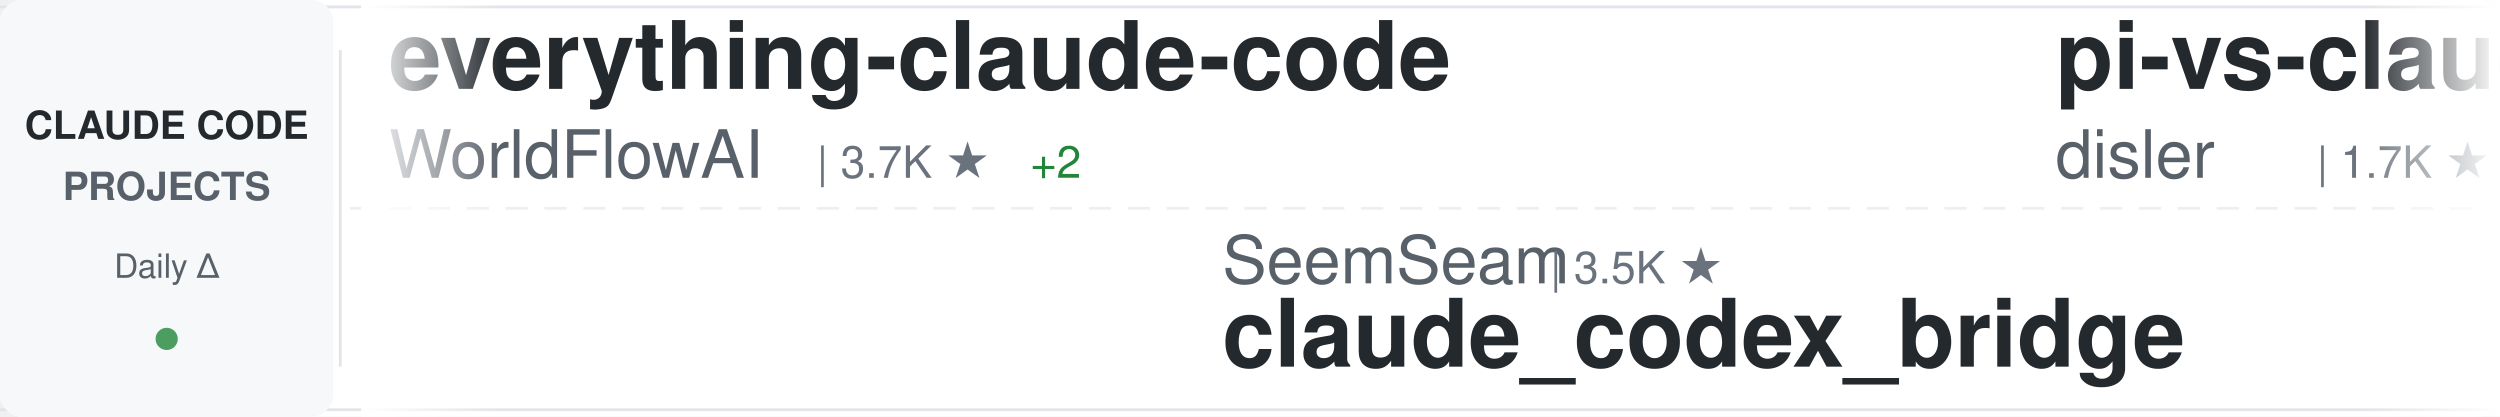
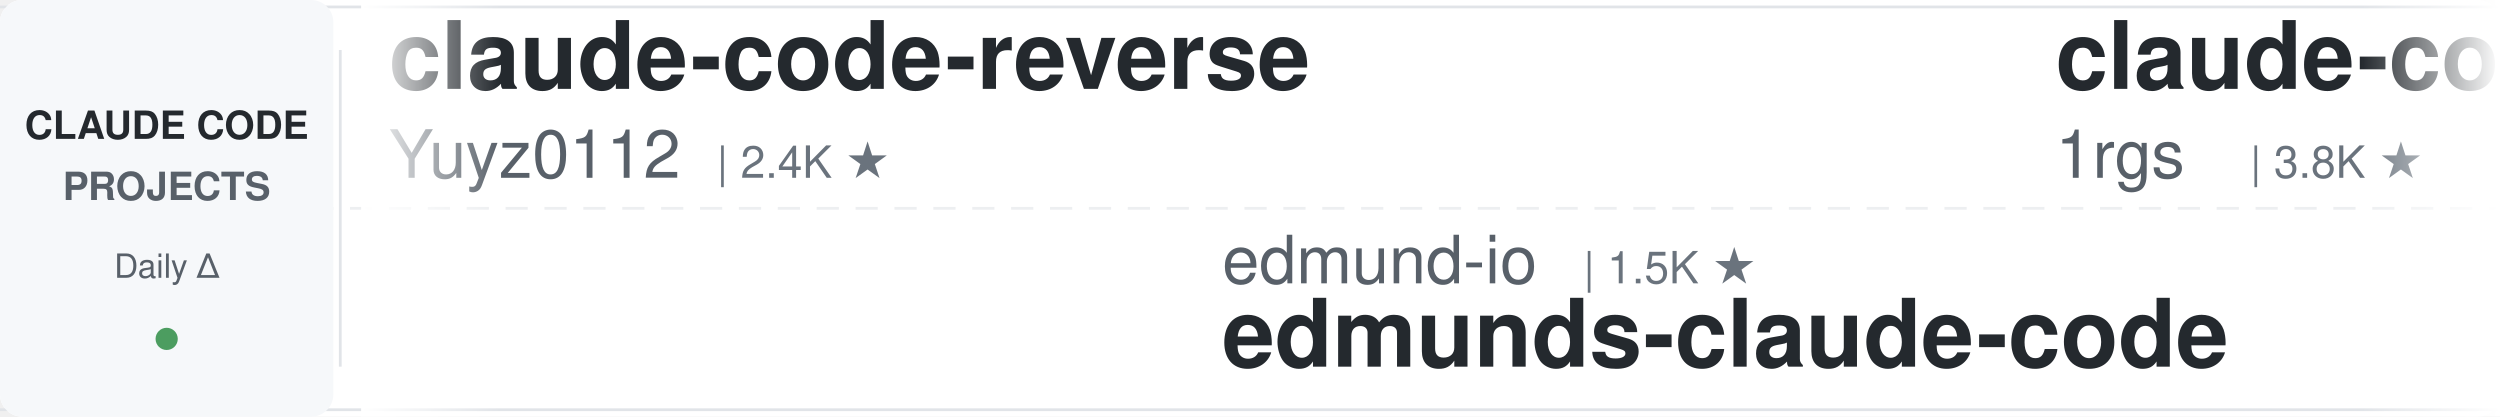
<svg xmlns="http://www.w3.org/2000/svg" width="900" height="150">
  <defs>
    <linearGradient id="awesomeLeftFade" x1="0%" y1="0%" x2="100%" y2="0%">
      <stop offset="0%" style="stop-color:#ffffff;stop-opacity:1" />
      <stop offset="100%" style="stop-color:#ffffff;stop-opacity:0" />
    </linearGradient>
    <linearGradient id="awesomeRightFade" x1="0%" y1="0%" x2="100%" y2="0%">
      <stop offset="0%" style="stop-color:#ffffff;stop-opacity:0" />
      <stop offset="100%" style="stop-color:#ffffff;stop-opacity:1" />
    </linearGradient>
  </defs>
  <rect width="900" height="150" fill="#ffffff" rx="8" />
  <rect x="0" y="2" width="900" height="1" fill="#e1e4e8" />
  <rect x="0" y="147" width="900" height="1" fill="#e1e4e8" />
  <line x1="0" y1="75" x2="900" y2="75" stroke="#e1e4e8" stroke-width="1" stroke-dasharray="8 6" opacity="0.6" />
  <rect x="0" y="0" width="120" height="150" fill="#f6f8fa" rx="8" />
  <text x="60" y="50" font-family="-apple-system, BlinkMacSystemFont, 'Segoe UI', Helvetica, Arial, sans-serif" font-size="14" font-weight="600" fill="#24292e" text-anchor="middle">CLAUDE CODE</text>
  <text x="60" y="72" font-family="-apple-system, BlinkMacSystemFont, 'Segoe UI', Helvetica, Arial, sans-serif" font-size="14" font-weight="600" fill="#586069" text-anchor="middle">PROJECTS</text>
  <text x="60" y="100" font-family="-apple-system, BlinkMacSystemFont, 'Segoe UI', Helvetica, Arial, sans-serif" font-size="12" font-weight="500" fill="#586069" text-anchor="middle">Daily Δ</text>
  <circle cx="60" cy="122" r="4" fill="#22863a" opacity="0.8" />
  <rect x="122" y="18" width="1" height="114" fill="#e1e4e8" />
  <clipPath id="awesomeTickerClip">
    <rect x="130" y="0" width="770" height="150" />
  </clipPath>
  <g clip-path="url(#awesomeTickerClip)">
    <g id="awesomeTickerItems">
      <animateTransform attributeName="transform" attributeType="XML" type="translate" from="0 0" to="-3000 0" dur="54s" repeatCount="indefinite" />
      <g transform="translate(0, 0)">
-         <text x="140" y="32" font-family="-apple-system, BlinkMacSystemFont, 'Segoe UI', Helvetica, Arial, sans-serif" font-size="34" font-weight="600" fill="#24292e">everything-claude-code</text>
-         <text x="140" y="64" font-family="-apple-system, BlinkMacSystemFont, 'Segoe UI', Helvetica, Arial, sans-serif" font-size="24" font-weight="400" fill="#586069">WorldFlowAI</text>
-         <text x="294" y="64" font-family="-apple-system, BlinkMacSystemFont, 'Segoe UI', Helvetica, Arial, sans-serif" font-size="16" font-weight="500" fill="#6a737d">| 3.7K ★</text>
-         <text x="371" y="64" font-family="-apple-system, BlinkMacSystemFont, 'Segoe UI', Helvetica, Arial, sans-serif" font-size="16" font-weight="500" fill="#22863a"> +2</text>
-       </g>
-       <g transform="translate(300, 0)">
-         <text x="140" y="102" font-family="-apple-system, BlinkMacSystemFont, 'Segoe UI', Helvetica, Arial, sans-serif" font-size="24" font-weight="400" fill="#586069">SeemSeam</text>
-         <text x="258" y="102" font-family="-apple-system, BlinkMacSystemFont, 'Segoe UI', Helvetica, Arial, sans-serif" font-size="16" font-weight="500" fill="#6a737d">| 3.5K ★</text>
-         <text x="140" y="132" font-family="-apple-system, BlinkMacSystemFont, 'Segoe UI', Helvetica, Arial, sans-serif" font-size="34" font-weight="600" fill="#24292e">claude_codex_bridge</text>
-       </g>
-       <g transform="translate(600, 0)">
-         <text x="140" y="32" font-family="-apple-system, BlinkMacSystemFont, 'Segoe UI', Helvetica, Arial, sans-serif" font-size="34" font-weight="600" fill="#24292e">pi-vs-claude-code</text>
-         <text x="140" y="64" font-family="-apple-system, BlinkMacSystemFont, 'Segoe UI', Helvetica, Arial, sans-serif" font-size="24" font-weight="400" fill="#586069">disler</text>
-         <text x="234" y="64" font-family="-apple-system, BlinkMacSystemFont, 'Segoe UI', Helvetica, Arial, sans-serif" font-size="16" font-weight="500" fill="#6a737d">| 1.7K ★</text>
-         <text x="311" y="64" font-family="-apple-system, BlinkMacSystemFont, 'Segoe UI', Helvetica, Arial, sans-serif" font-size="16" font-weight="500" fill="#22863a"> +1</text>
-       </g>
-       <g transform="translate(900, 0)">
-         <text x="140" y="102" font-family="-apple-system, BlinkMacSystemFont, 'Segoe UI', Helvetica, Arial, sans-serif" font-size="24" font-weight="400" fill="#586069">liuup</text>
-         <text x="222" y="102" font-family="-apple-system, BlinkMacSystemFont, 'Segoe UI', Helvetica, Arial, sans-serif" font-size="16" font-weight="500" fill="#6a737d">| 4.0K ★</text>
-         <text x="140" y="132" font-family="-apple-system, BlinkMacSystemFont, 'Segoe UI', Helvetica, Arial, sans-serif" font-size="34" font-weight="600" fill="#24292e">claude-code-analysis</text>
-       </g>
-       <g transform="translate(1200, 0)">
-         <text x="140" y="32" font-family="-apple-system, BlinkMacSystemFont, 'Segoe UI', Helvetica, Arial, sans-serif" font-size="34" font-weight="600" fill="#24292e">Claude-Code-Source-Study</text>
-         <text x="140" y="64" font-family="-apple-system, BlinkMacSystemFont, 'Segoe UI', Helvetica, Arial, sans-serif" font-size="24" font-weight="400" fill="#586069">luyao618</text>
-         <text x="258" y="64" font-family="-apple-system, BlinkMacSystemFont, 'Segoe UI', Helvetica, Arial, sans-serif" font-size="16" font-weight="500" fill="#6a737d">| 1.7K ★</text>
-       </g>
-       <g transform="translate(1500, 0)">
-         <text x="140" y="102" font-family="-apple-system, BlinkMacSystemFont, 'Segoe UI', Helvetica, Arial, sans-serif" font-size="24" font-weight="400" fill="#586069">Windy3f3f3f3f</text>
-         <text x="318" y="102" font-family="-apple-system, BlinkMacSystemFont, 'Segoe UI', Helvetica, Arial, sans-serif" font-size="16" font-weight="500" fill="#6a737d">| 3.7K ★</text>
-         <text x="395" y="102" font-family="-apple-system, BlinkMacSystemFont, 'Segoe UI', Helvetica, Arial, sans-serif" font-size="16" font-weight="500" fill="#22863a"> +1</text>
-         <text x="140" y="132" font-family="-apple-system, BlinkMacSystemFont, 'Segoe UI', Helvetica, Arial, sans-serif" font-size="34" font-weight="600" fill="#24292e">how-claude-code-works</text>
-       </g>
-       <g transform="translate(1800, 0)">
        <text x="140" y="32" font-family="-apple-system, BlinkMacSystemFont, 'Segoe UI', Helvetica, Arial, sans-serif" font-size="34" font-weight="600" fill="#24292e">claude-code-reverse</text>
        <text x="140" y="64" font-family="-apple-system, BlinkMacSystemFont, 'Segoe UI', Helvetica, Arial, sans-serif" font-size="24" font-weight="400" fill="#586069">Yuyz0112</text>
        <text x="258" y="64" font-family="-apple-system, BlinkMacSystemFont, 'Segoe UI', Helvetica, Arial, sans-serif" font-size="16" font-weight="500" fill="#6a737d">| 2.4K ★</text>
      </g>
+       <g transform="translate(300, 0)">
+         <text x="140" y="102" font-family="-apple-system, BlinkMacSystemFont, 'Segoe UI', Helvetica, Arial, sans-serif" font-size="24" font-weight="400" fill="#586069">edmund-io</text>
+         <text x="270" y="102" font-family="-apple-system, BlinkMacSystemFont, 'Segoe UI', Helvetica, Arial, sans-serif" font-size="16" font-weight="500" fill="#6a737d">| 1.5K ★</text>
+         <text x="140" y="132" font-family="-apple-system, BlinkMacSystemFont, 'Segoe UI', Helvetica, Arial, sans-serif" font-size="34" font-weight="600" fill="#24292e">edmunds-claude-code</text>
+       </g>
+       <g transform="translate(600, 0)">
+         <text x="140" y="32" font-family="-apple-system, BlinkMacSystemFont, 'Segoe UI', Helvetica, Arial, sans-serif" font-size="34" font-weight="600" fill="#24292e">claude-code-proxy</text>
+         <text x="140" y="64" font-family="-apple-system, BlinkMacSystemFont, 'Segoe UI', Helvetica, Arial, sans-serif" font-size="24" font-weight="400" fill="#586069">1rgs</text>
+         <text x="210" y="64" font-family="-apple-system, BlinkMacSystemFont, 'Segoe UI', Helvetica, Arial, sans-serif" font-size="16" font-weight="500" fill="#6a737d">| 3.8K ★</text>
+       </g>
+       <g transform="translate(900, 0)">
+         <text x="140" y="102" font-family="-apple-system, BlinkMacSystemFont, 'Segoe UI', Helvetica, Arial, sans-serif" font-size="24" font-weight="400" fill="#586069">VILA-Lab</text>
+         <text x="258" y="102" font-family="-apple-system, BlinkMacSystemFont, 'Segoe UI', Helvetica, Arial, sans-serif" font-size="16" font-weight="500" fill="#6a737d">| 2.1K ★</text>
+         <text x="140" y="132" font-family="-apple-system, BlinkMacSystemFont, 'Segoe UI', Helvetica, Arial, sans-serif" font-size="34" font-weight="600" fill="#24292e">Dive-into-Claude-Code</text>
+       </g>
+       <g transform="translate(1200, 0)">
+         <text x="140" y="32" font-family="-apple-system, BlinkMacSystemFont, 'Segoe UI', Helvetica, Arial, sans-serif" font-size="34" font-weight="600" fill="#24292e">claude-code-templates</text>
+         <text x="140" y="64" font-family="-apple-system, BlinkMacSystemFont, 'Segoe UI', Helvetica, Arial, sans-serif" font-size="24" font-weight="400" fill="#586069">davila7</text>
+         <text x="246" y="64" font-family="-apple-system, BlinkMacSystemFont, 'Segoe UI', Helvetica, Arial, sans-serif" font-size="16" font-weight="500" fill="#6a737d">| 32.1K ★</text>
+         <text x="332" y="64" font-family="-apple-system, BlinkMacSystemFont, 'Segoe UI', Helvetica, Arial, sans-serif" font-size="16" font-weight="500" fill="#22863a"> +21</text>
+       </g>
+       <g transform="translate(1500, 0)">
+         <text x="140" y="102" font-family="-apple-system, BlinkMacSystemFont, 'Segoe UI', Helvetica, Arial, sans-serif" font-size="24" font-weight="400" fill="#586069">krusemediallc</text>
+         <text x="318" y="102" font-family="-apple-system, BlinkMacSystemFont, 'Segoe UI', Helvetica, Arial, sans-serif" font-size="16" font-weight="500" fill="#6a737d">| 1.6K ★</text>
+         <text x="395" y="102" font-family="-apple-system, BlinkMacSystemFont, 'Segoe UI', Helvetica, Arial, sans-serif" font-size="16" font-weight="500" fill="#22863a"> +1</text>
+         <text x="140" y="132" font-family="-apple-system, BlinkMacSystemFont, 'Segoe UI', Helvetica, Arial, sans-serif" font-size="34" font-weight="600" fill="#24292e">arcads-claude-code</text>
+       </g>
+       <g transform="translate(1800, 0)">
+         <text x="140" y="32" font-family="-apple-system, BlinkMacSystemFont, 'Segoe UI', Helvetica, Arial, sans-serif" font-size="34" font-weight="600" fill="#24292e">claude-code-book</text>
+         <text x="140" y="64" font-family="-apple-system, BlinkMacSystemFont, 'Segoe UI', Helvetica, Arial, sans-serif" font-size="24" font-weight="400" fill="#586069">lintsinghua</text>
+         <text x="294" y="64" font-family="-apple-system, BlinkMacSystemFont, 'Segoe UI', Helvetica, Arial, sans-serif" font-size="16" font-weight="500" fill="#6a737d">| 4.3K ★</text>
+       </g>
      <g transform="translate(2100, 0)">
-         <text x="140" y="102" font-family="-apple-system, BlinkMacSystemFont, 'Segoe UI', Helvetica, Arial, sans-serif" font-size="24" font-weight="400" fill="#586069">Piebald-AI</text>
-         <text x="282" y="102" font-family="-apple-system, BlinkMacSystemFont, 'Segoe UI', Helvetica, Arial, sans-serif" font-size="16" font-weight="500" fill="#6a737d">| 12.8K ★</text>
-         <text x="140" y="132" font-family="-apple-system, BlinkMacSystemFont, 'Segoe UI', Helvetica, Arial, sans-serif" font-size="34" font-weight="600" fill="#24292e">claude-code-system-promp...</text>
+         <text x="140" y="102" font-family="-apple-system, BlinkMacSystemFont, 'Segoe UI', Helvetica, Arial, sans-serif" font-size="24" font-weight="400" fill="#586069">ponponon</text>
+         <text x="258" y="102" font-family="-apple-system, BlinkMacSystemFont, 'Segoe UI', Helvetica, Arial, sans-serif" font-size="16" font-weight="500" fill="#6a737d">| 2.3K ★</text>
+         <text x="140" y="132" font-family="-apple-system, BlinkMacSystemFont, 'Segoe UI', Helvetica, Arial, sans-serif" font-size="34" font-weight="600" fill="#24292e">claude_code_src</text>
      </g>
      <g transform="translate(2400, 0)">
-         <text x="140" y="32" font-family="-apple-system, BlinkMacSystemFont, 'Segoe UI', Helvetica, Arial, sans-serif" font-size="34" font-weight="600" fill="#24292e">learn-claude-code</text>
-         <text x="140" y="64" font-family="-apple-system, BlinkMacSystemFont, 'Segoe UI', Helvetica, Arial, sans-serif" font-size="24" font-weight="400" fill="#586069">shareAI-lab</text>
-         <text x="294" y="64" font-family="-apple-system, BlinkMacSystemFont, 'Segoe UI', Helvetica, Arial, sans-serif" font-size="16" font-weight="500" fill="#6a737d">| 77.8K ★</text>
-         <text x="380" y="64" font-family="-apple-system, BlinkMacSystemFont, 'Segoe UI', Helvetica, Arial, sans-serif" font-size="16" font-weight="500" fill="#22863a"> +7</text>
+         <text x="140" y="32" font-family="-apple-system, BlinkMacSystemFont, 'Segoe UI', Helvetica, Arial, sans-serif" font-size="34" font-weight="600" fill="#24292e">claude-code-rust</text>
+         <text x="140" y="64" font-family="-apple-system, BlinkMacSystemFont, 'Segoe UI', Helvetica, Arial, sans-serif" font-size="24" font-weight="400" fill="#586069">lorryjovens-hub</text>
+         <text x="342" y="64" font-family="-apple-system, BlinkMacSystemFont, 'Segoe UI', Helvetica, Arial, sans-serif" font-size="16" font-weight="500" fill="#6a737d">| 1.7K ★</text>
      </g>
      <g transform="translate(2700, 0)">
-         <text x="140" y="102" font-family="-apple-system, BlinkMacSystemFont, 'Segoe UI', Helvetica, Arial, sans-serif" font-size="24" font-weight="400" fill="#586069">fuergaosi233</text>
-         <text x="306" y="102" font-family="-apple-system, BlinkMacSystemFont, 'Segoe UI', Helvetica, Arial, sans-serif" font-size="16" font-weight="500" fill="#6a737d">| 2.8K ★</text>
-         <text x="140" y="132" font-family="-apple-system, BlinkMacSystemFont, 'Segoe UI', Helvetica, Arial, sans-serif" font-size="34" font-weight="600" fill="#24292e">claude-code-proxy</text>
+         <text x="140" y="102" font-family="-apple-system, BlinkMacSystemFont, 'Segoe UI', Helvetica, Arial, sans-serif" font-size="24" font-weight="400" fill="#586069">disler</text>
+         <text x="234" y="102" font-family="-apple-system, BlinkMacSystemFont, 'Segoe UI', Helvetica, Arial, sans-serif" font-size="16" font-weight="500" fill="#6a737d">| 1.7K ★</text>
+         <text x="140" y="132" font-family="-apple-system, BlinkMacSystemFont, 'Segoe UI', Helvetica, Arial, sans-serif" font-size="34" font-weight="600" fill="#24292e">pi-vs-claude-code</text>
      </g>
      <g transform="translate(3000, 0)">
-         <text x="140" y="32" font-family="-apple-system, BlinkMacSystemFont, 'Segoe UI', Helvetica, Arial, sans-serif" font-size="34" font-weight="600" fill="#24292e">everything-claude-code</text>
-         <text x="140" y="64" font-family="-apple-system, BlinkMacSystemFont, 'Segoe UI', Helvetica, Arial, sans-serif" font-size="24" font-weight="400" fill="#586069">WorldFlowAI</text>
-         <text x="294" y="64" font-family="-apple-system, BlinkMacSystemFont, 'Segoe UI', Helvetica, Arial, sans-serif" font-size="16" font-weight="500" fill="#6a737d">| 3.7K ★</text>
-         <text x="371" y="64" font-family="-apple-system, BlinkMacSystemFont, 'Segoe UI', Helvetica, Arial, sans-serif" font-size="16" font-weight="500" fill="#22863a"> +2</text>
+         <text x="140" y="32" font-family="-apple-system, BlinkMacSystemFont, 'Segoe UI', Helvetica, Arial, sans-serif" font-size="34" font-weight="600" fill="#24292e">claude-code-reverse</text>
+         <text x="140" y="64" font-family="-apple-system, BlinkMacSystemFont, 'Segoe UI', Helvetica, Arial, sans-serif" font-size="24" font-weight="400" fill="#586069">Yuyz0112</text>
+         <text x="258" y="64" font-family="-apple-system, BlinkMacSystemFont, 'Segoe UI', Helvetica, Arial, sans-serif" font-size="16" font-weight="500" fill="#6a737d">| 2.4K ★</text>
      </g>
      <g transform="translate(3300, 0)">
-         <text x="140" y="102" font-family="-apple-system, BlinkMacSystemFont, 'Segoe UI', Helvetica, Arial, sans-serif" font-size="24" font-weight="400" fill="#586069">SeemSeam</text>
-         <text x="258" y="102" font-family="-apple-system, BlinkMacSystemFont, 'Segoe UI', Helvetica, Arial, sans-serif" font-size="16" font-weight="500" fill="#6a737d">| 3.5K ★</text>
-         <text x="140" y="132" font-family="-apple-system, BlinkMacSystemFont, 'Segoe UI', Helvetica, Arial, sans-serif" font-size="34" font-weight="600" fill="#24292e">claude_codex_bridge</text>
+         <text x="140" y="102" font-family="-apple-system, BlinkMacSystemFont, 'Segoe UI', Helvetica, Arial, sans-serif" font-size="24" font-weight="400" fill="#586069">edmund-io</text>
+         <text x="270" y="102" font-family="-apple-system, BlinkMacSystemFont, 'Segoe UI', Helvetica, Arial, sans-serif" font-size="16" font-weight="500" fill="#6a737d">| 1.5K ★</text>
+         <text x="140" y="132" font-family="-apple-system, BlinkMacSystemFont, 'Segoe UI', Helvetica, Arial, sans-serif" font-size="34" font-weight="600" fill="#24292e">edmunds-claude-code</text>
      </g>
      <g transform="translate(3600, 0)">
-         <text x="140" y="32" font-family="-apple-system, BlinkMacSystemFont, 'Segoe UI', Helvetica, Arial, sans-serif" font-size="34" font-weight="600" fill="#24292e">pi-vs-claude-code</text>
-         <text x="140" y="64" font-family="-apple-system, BlinkMacSystemFont, 'Segoe UI', Helvetica, Arial, sans-serif" font-size="24" font-weight="400" fill="#586069">disler</text>
-         <text x="234" y="64" font-family="-apple-system, BlinkMacSystemFont, 'Segoe UI', Helvetica, Arial, sans-serif" font-size="16" font-weight="500" fill="#6a737d">| 1.7K ★</text>
-         <text x="311" y="64" font-family="-apple-system, BlinkMacSystemFont, 'Segoe UI', Helvetica, Arial, sans-serif" font-size="16" font-weight="500" fill="#22863a"> +1</text>
+         <text x="140" y="32" font-family="-apple-system, BlinkMacSystemFont, 'Segoe UI', Helvetica, Arial, sans-serif" font-size="34" font-weight="600" fill="#24292e">claude-code-proxy</text>
+         <text x="140" y="64" font-family="-apple-system, BlinkMacSystemFont, 'Segoe UI', Helvetica, Arial, sans-serif" font-size="24" font-weight="400" fill="#586069">1rgs</text>
+         <text x="210" y="64" font-family="-apple-system, BlinkMacSystemFont, 'Segoe UI', Helvetica, Arial, sans-serif" font-size="16" font-weight="500" fill="#6a737d">| 3.8K ★</text>
      </g>
      <g transform="translate(3900, 0)">
-         <text x="140" y="102" font-family="-apple-system, BlinkMacSystemFont, 'Segoe UI', Helvetica, Arial, sans-serif" font-size="24" font-weight="400" fill="#586069">liuup</text>
-         <text x="222" y="102" font-family="-apple-system, BlinkMacSystemFont, 'Segoe UI', Helvetica, Arial, sans-serif" font-size="16" font-weight="500" fill="#6a737d">| 4.0K ★</text>
-         <text x="140" y="132" font-family="-apple-system, BlinkMacSystemFont, 'Segoe UI', Helvetica, Arial, sans-serif" font-size="34" font-weight="600" fill="#24292e">claude-code-analysis</text>
+         <text x="140" y="102" font-family="-apple-system, BlinkMacSystemFont, 'Segoe UI', Helvetica, Arial, sans-serif" font-size="24" font-weight="400" fill="#586069">VILA-Lab</text>
+         <text x="258" y="102" font-family="-apple-system, BlinkMacSystemFont, 'Segoe UI', Helvetica, Arial, sans-serif" font-size="16" font-weight="500" fill="#6a737d">| 2.1K ★</text>
+         <text x="140" y="132" font-family="-apple-system, BlinkMacSystemFont, 'Segoe UI', Helvetica, Arial, sans-serif" font-size="34" font-weight="600" fill="#24292e">Dive-into-Claude-Code</text>
      </g>
    </g>
  </g>
  <rect x="130" y="0" width="50" height="150" fill="url(#awesomeLeftFade)" />
  <rect x="850" y="0" width="50" height="150" fill="url(#awesomeRightFade)" />
</svg>
